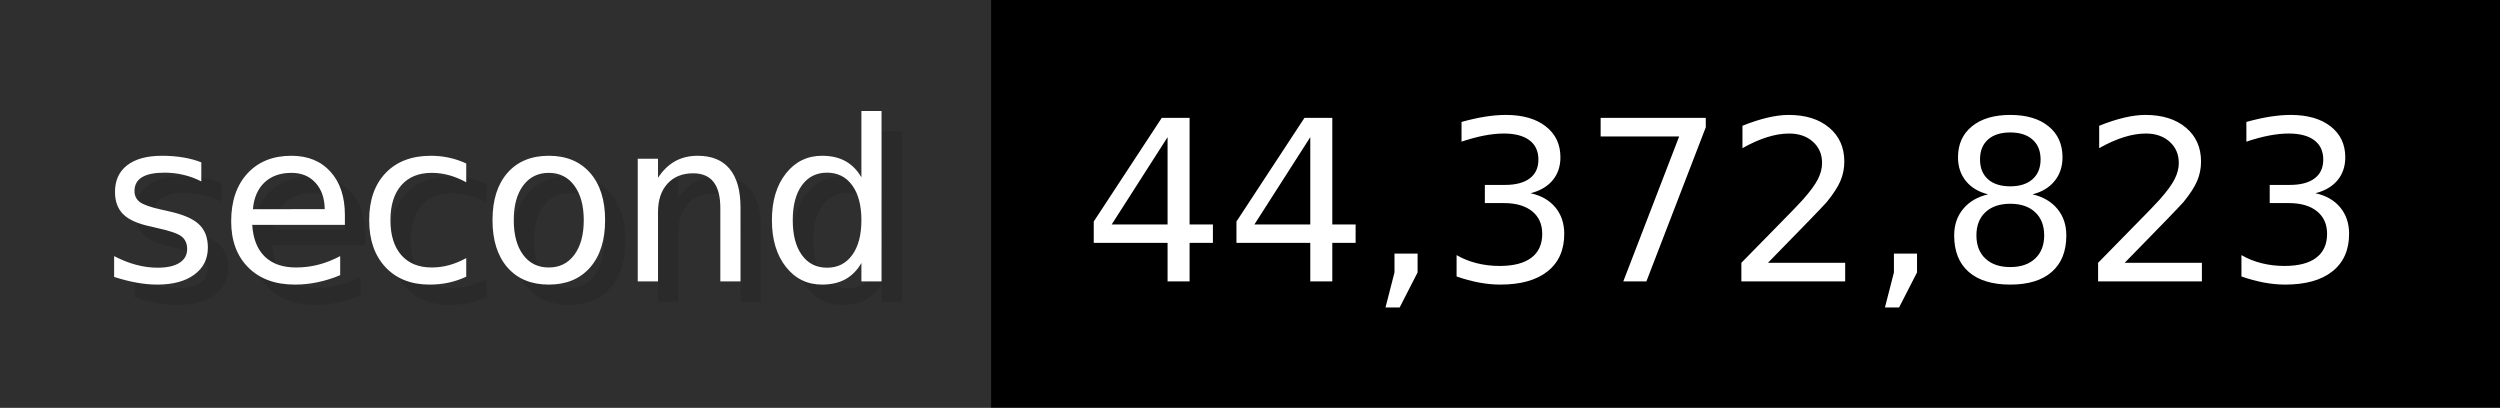
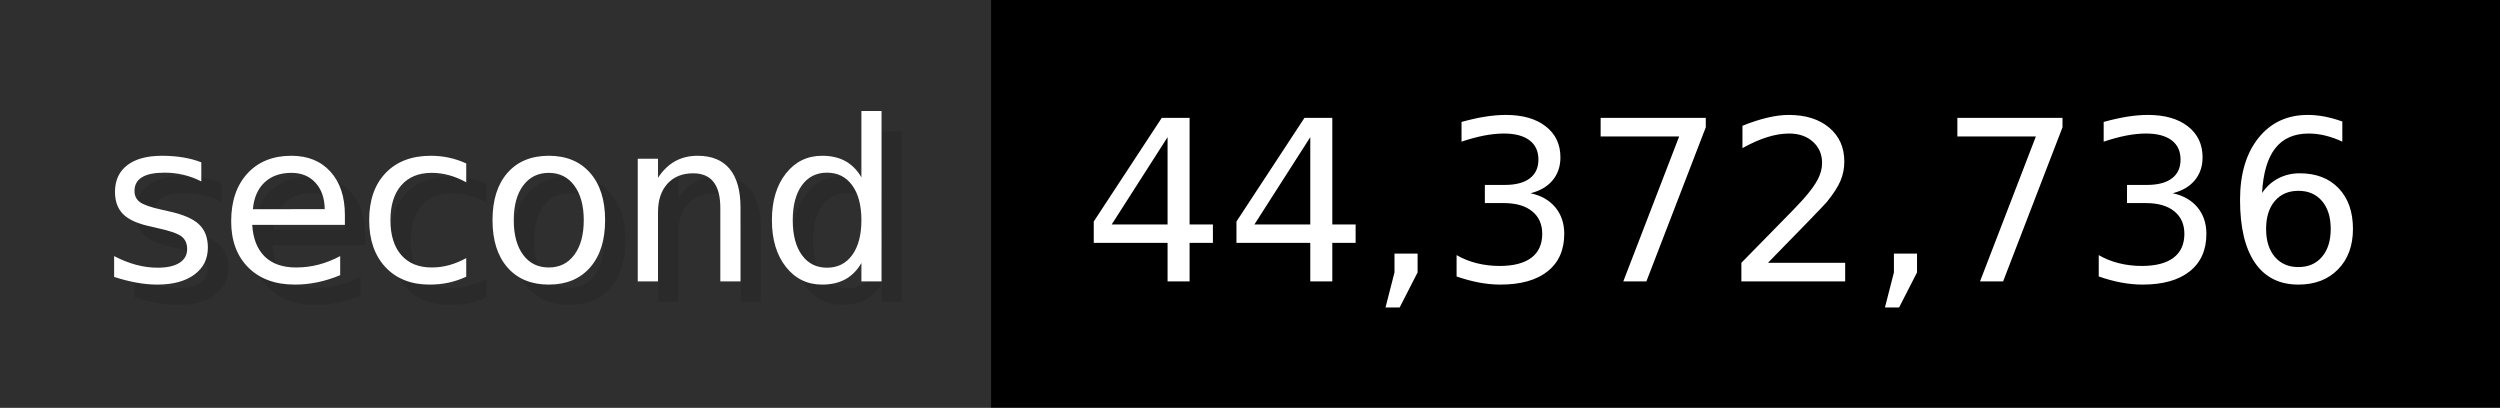
- <svg xmlns="http://www.w3.org/2000/svg" width="122.6" height="20" viewBox="0 0 1226 200" role="img" aria-label="second: 44,372,823">
+ <svg xmlns="http://www.w3.org/2000/svg" width="122.6" height="20" viewBox="0 0 1226 200" role="img" aria-label="second: 44,372,736">
  <g>
    <rect fill="#2F2F2F" width="486" height="200" />
    <rect fill="#" x="486" width="740" height="200" />
  </g>
  <g aria-hidden="true" fill="#fff" text-anchor="start" font-family="Verdana,DejaVu Sans,sans-serif" font-size="110">
    <text x="60" y="148" textLength="386" fill="#000" opacity="0.1">second</text>
    <text x="50" y="138" textLength="386">second</text>
-     <text x="541" y="148" textLength="640" fill="#000" opacity="0.1">44,372,823</text>
-     <text x="531" y="138" textLength="640">44,372,823</text>
+     <text x="541" y="148" textLength="640" fill="#000" opacity="0.1">44,372,736</text>
+     <text x="531" y="138" textLength="640">44,372,736</text>
  </g>
</svg>
